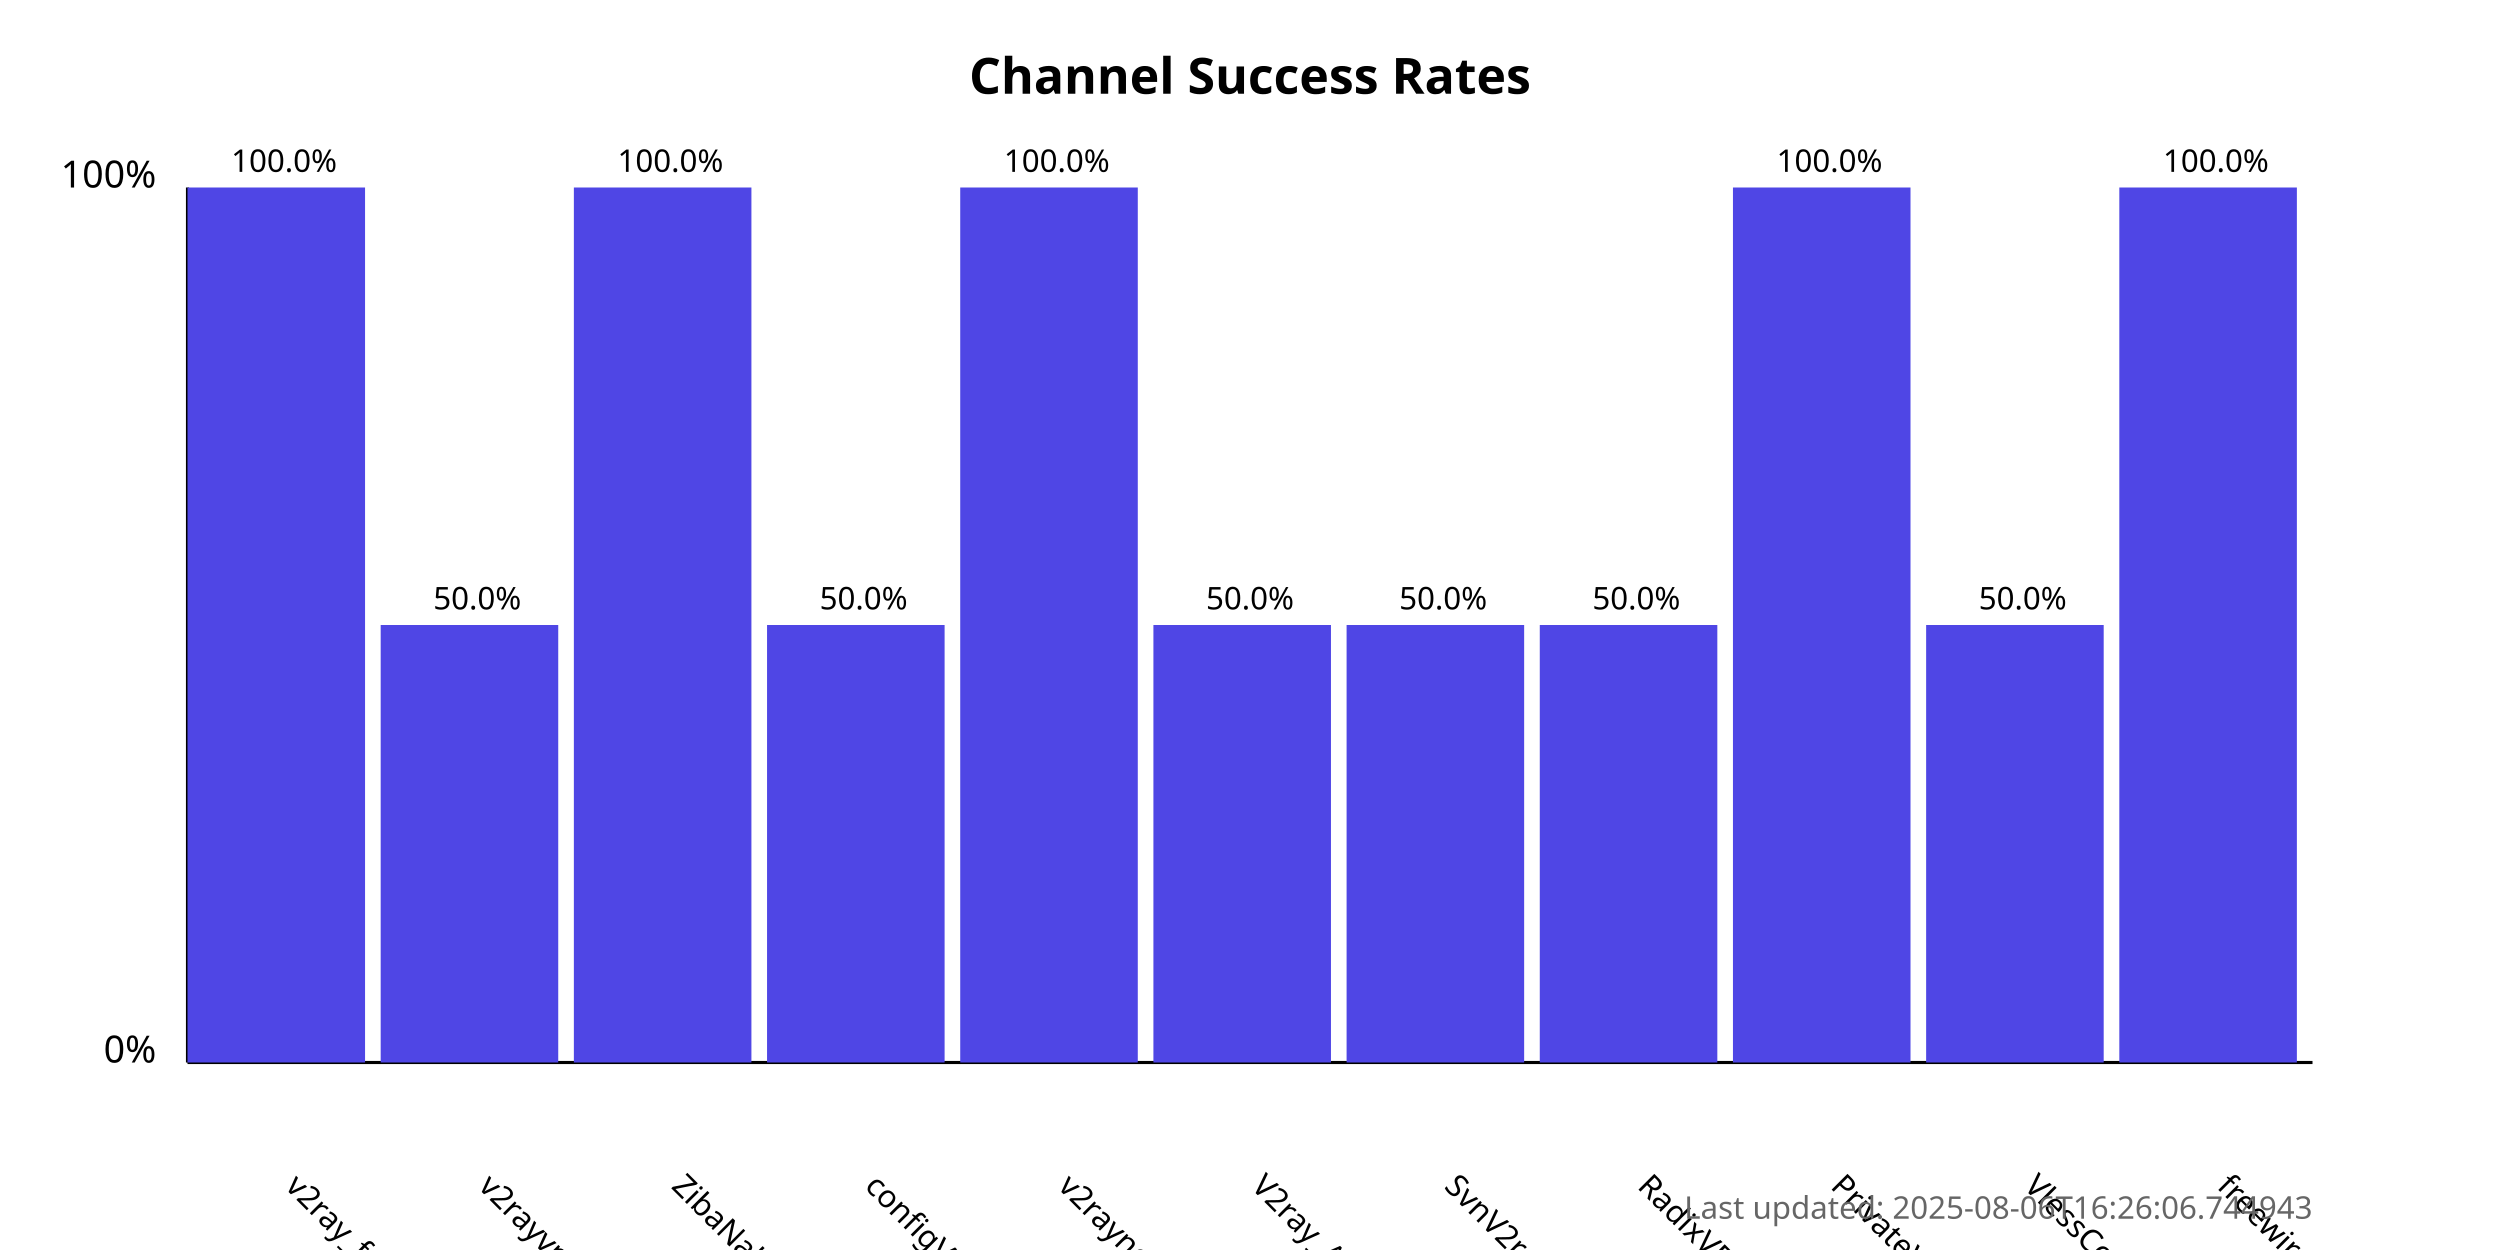
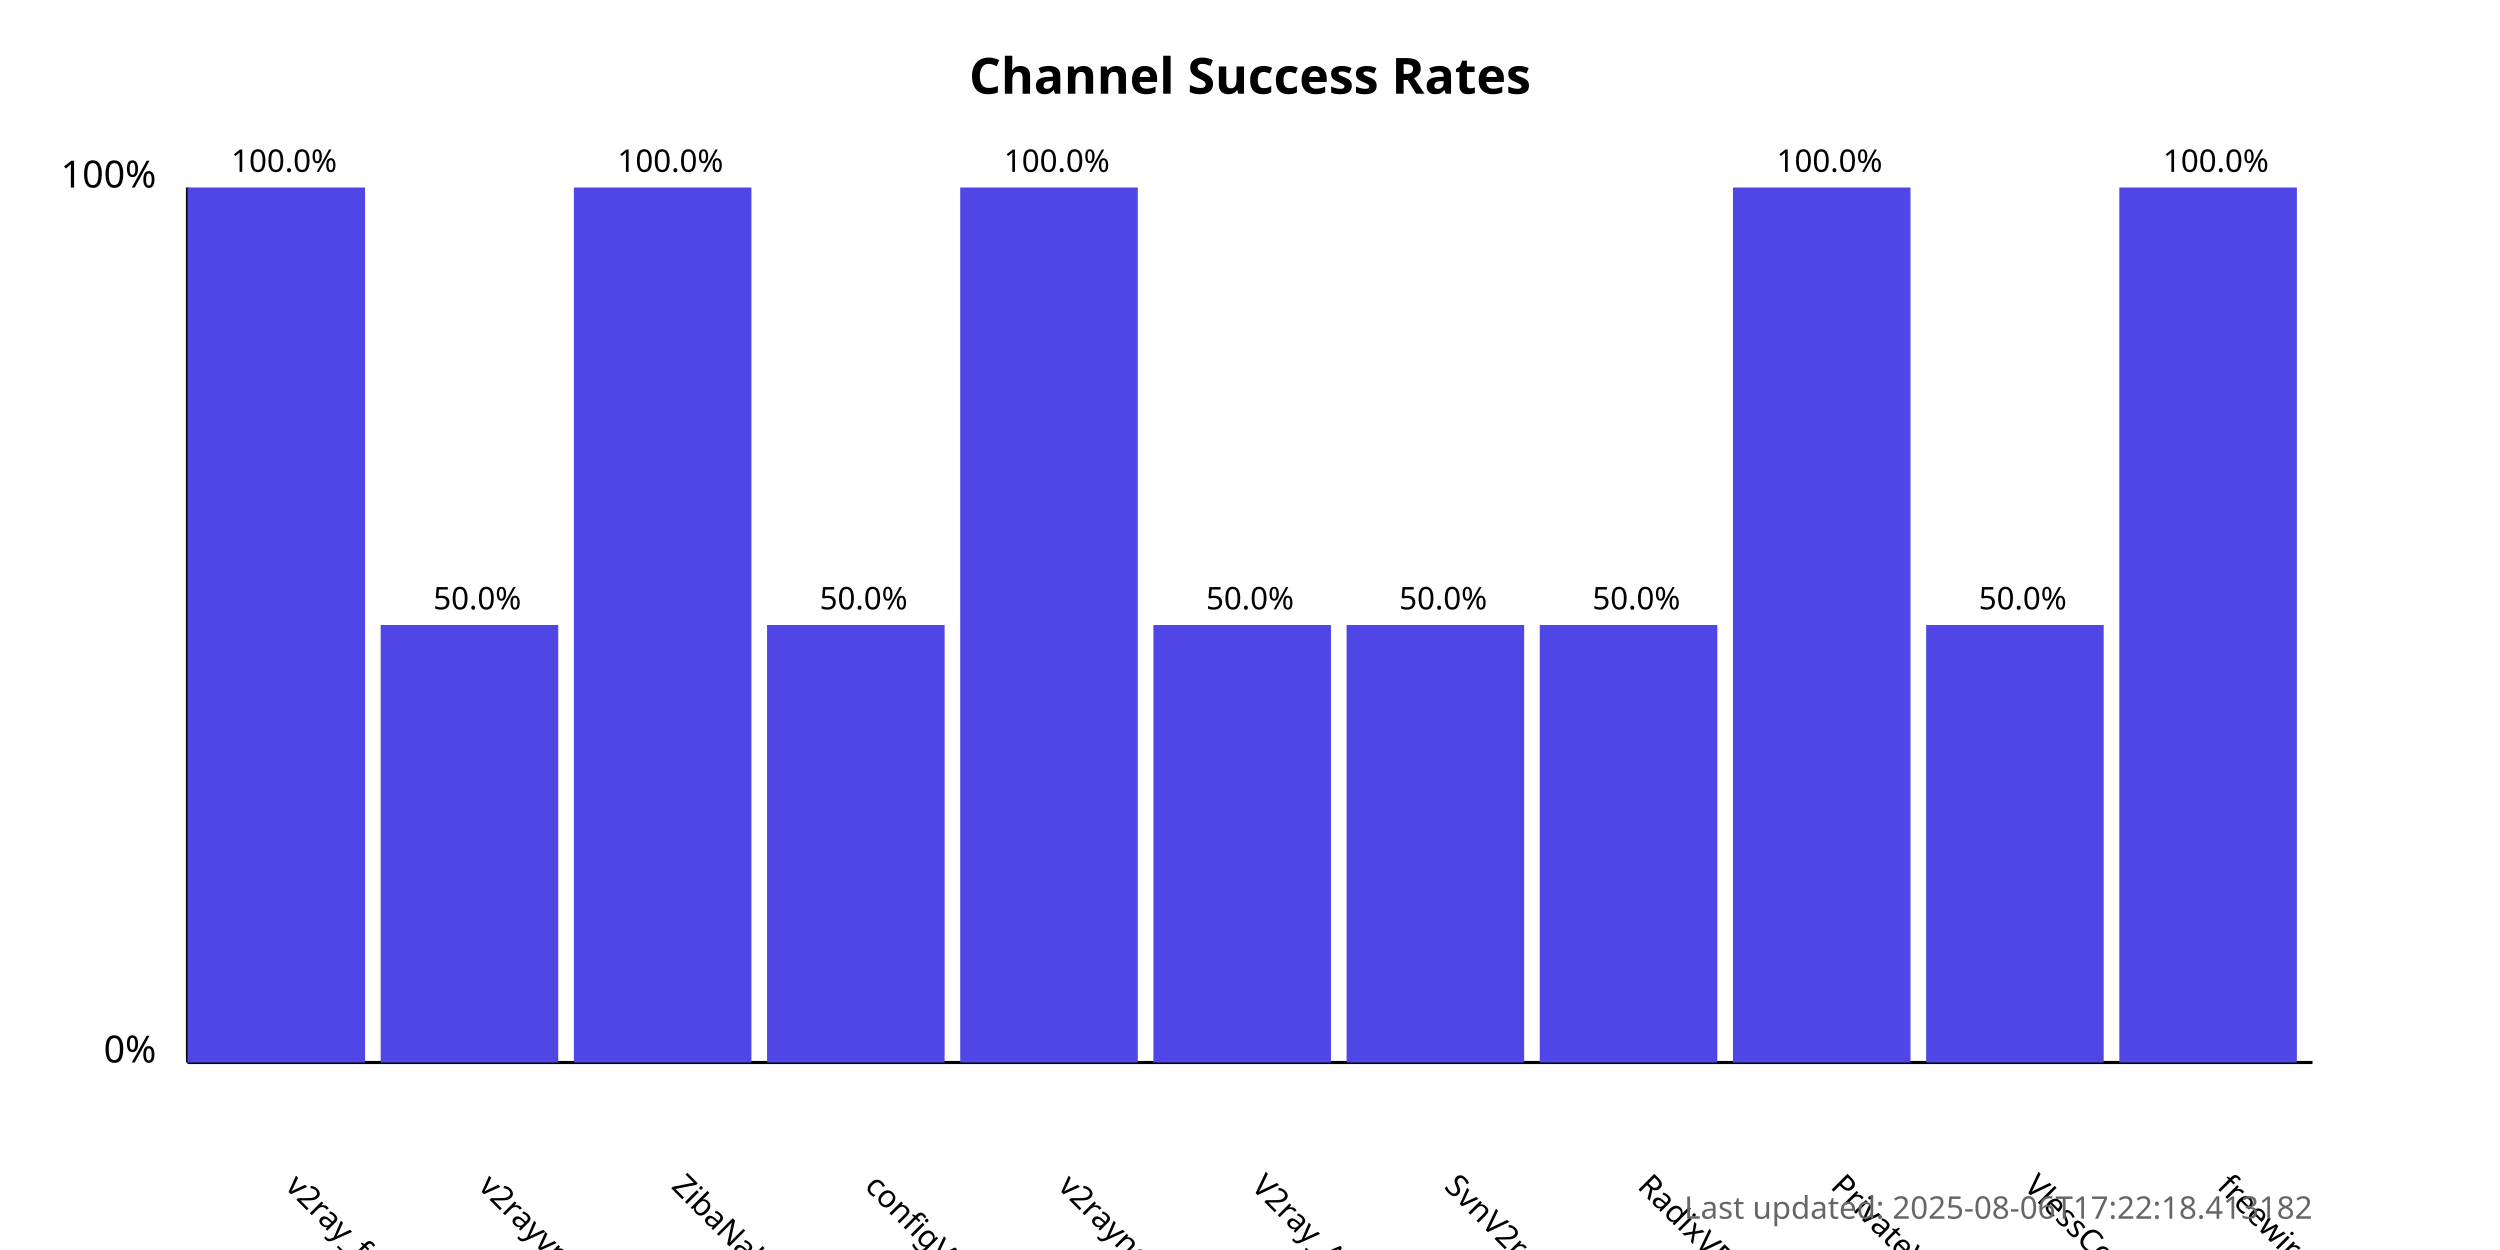
<svg xmlns="http://www.w3.org/2000/svg" width="800" height="400">
  <style>
            .chart-title { font: bold 16px sans-serif; }
            .axis-label { font: 12px sans-serif; }
            .tick-label { font: 10px sans-serif; }
            .bar { fill: #4f46e5; }
            .bar:hover { fill: #6366f1; }
            .timestamp { font: 10px sans-serif; fill: #666; }
        </style>
  <text x="400.0" y="30" text-anchor="middle" class="chart-title">
            Channel Success Rates
        </text>
  <line x1="60" y1="340" x2="60" y2="60" stroke="black" stroke-width="1" />
  <line x1="60" y1="340" x2="740" y2="340" stroke="black" stroke-width="1" />
  <text x="50" y="340" text-anchor="end" class="axis-label">0%</text>
  <text x="50" y="60" text-anchor="end" class="axis-label">100%</text>
  <g>
    <rect x="60" y="60.0" width="56.818" height="280.0" class="bar" />
    <text x="90.909" y="380" transform="rotate(45, 90.90909, 380)" text-anchor="start" class="tick-label">
                v2ray_free_conf
            </text>
    <text x="90.909" y="55.0" text-anchor="middle" class="tick-label">
                100.0%
            </text>
  </g>
  <g>
    <rect x="121.818" y="200.0" width="56.818" height="140.0" class="bar" />
    <text x="152.727" y="380" transform="rotate(45, 152.7273, 380)" text-anchor="start" class="tick-label">
                v2rayvpno
            </text>
    <text x="152.727" y="195.0" text-anchor="middle" class="tick-label">
                50.0%
            </text>
  </g>
  <g>
    <rect x="183.636" y="60.0" width="56.818" height="280.0" class="bar" />
    <text x="214.545" y="380" transform="rotate(45, 214.5455, 380)" text-anchor="start" class="tick-label">
                ZibaNabz
            </text>
    <text x="214.545" y="55.0" text-anchor="middle" class="tick-label">
                100.0%
            </text>
  </g>
  <g>
    <rect x="245.455" y="200.0" width="56.818" height="140.0" class="bar" />
    <text x="276.364" y="380" transform="rotate(45, 276.3636, 380)" text-anchor="start" class="tick-label">
                configV2rayForFree
            </text>
    <text x="276.364" y="195.0" text-anchor="middle" class="tick-label">
                50.0%
            </text>
  </g>
  <g>
    <rect x="307.273" y="60.0" width="56.818" height="280.0" class="bar" />
    <text x="338.182" y="380" transform="rotate(45, 338.1818, 380)" text-anchor="start" class="tick-label">
                v2rayngvpn
            </text>
    <text x="338.182" y="55.0" text-anchor="middle" class="tick-label">
                100.0%
            </text>
  </g>
  <g>
    <rect x="369.091" y="200.0" width="56.818" height="140.0" class="bar" />
    <text x="400.0" y="380" transform="rotate(45, 400.0, 380)" text-anchor="start" class="tick-label">
                V2ray_Alpha
            </text>
    <text x="400.0" y="195.0" text-anchor="middle" class="tick-label">
                50.0%
            </text>
  </g>
  <g>
    <rect x="430.909" y="200.0" width="56.818" height="140.0" class="bar" />
    <text x="461.818" y="380" transform="rotate(45, 461.8182, 380)" text-anchor="start" class="tick-label">
                SvnV2ray
            </text>
    <text x="461.818" y="195.0" text-anchor="middle" class="tick-label">
                50.0%
            </text>
  </g>
  <g>
    <rect x="492.727" y="200.0" width="56.818" height="140.0" class="bar" />
    <text x="523.636" y="380" transform="rotate(45, 523.6364, 380)" text-anchor="start" class="tick-label">
                RadixVPN
            </text>
    <text x="523.636" y="195.0" text-anchor="middle" class="tick-label">
                50.0%
            </text>
  </g>
  <g>
    <rect x="554.545" y="60.0" width="56.818" height="280.0" class="bar" />
    <text x="585.455" y="380" transform="rotate(45, 585.4545, 380)" text-anchor="start" class="tick-label">
                PrivateVPNs
            </text>
    <text x="585.455" y="55.0" text-anchor="middle" class="tick-label">
                100.0%
            </text>
  </g>
  <g>
    <rect x="616.364" y="200.0" width="56.818" height="140.0" class="bar" />
    <text x="647.273" y="380" transform="rotate(45, 647.2727, 380)" text-anchor="start" class="tick-label">
                VlessConfig
            </text>
    <text x="647.273" y="195.0" text-anchor="middle" class="tick-label">
                50.0%
            </text>
  </g>
  <g>
    <rect x="678.182" y="60.0" width="56.818" height="280.0" class="bar" />
    <text x="709.091" y="380" transform="rotate(45, 709.0909, 380)" text-anchor="start" class="tick-label">
                freewireguard
            </text>
    <text x="709.091" y="55.0" text-anchor="middle" class="tick-label">
                100.0%
            </text>
  </g>
  <text x="740" y="390" text-anchor="end" class="timestamp">
-             Last updated: 2025-08-06T16:26:06.744943
+             Last updated: 2025-08-06T17:22:18.413182
        </text>
</svg>
